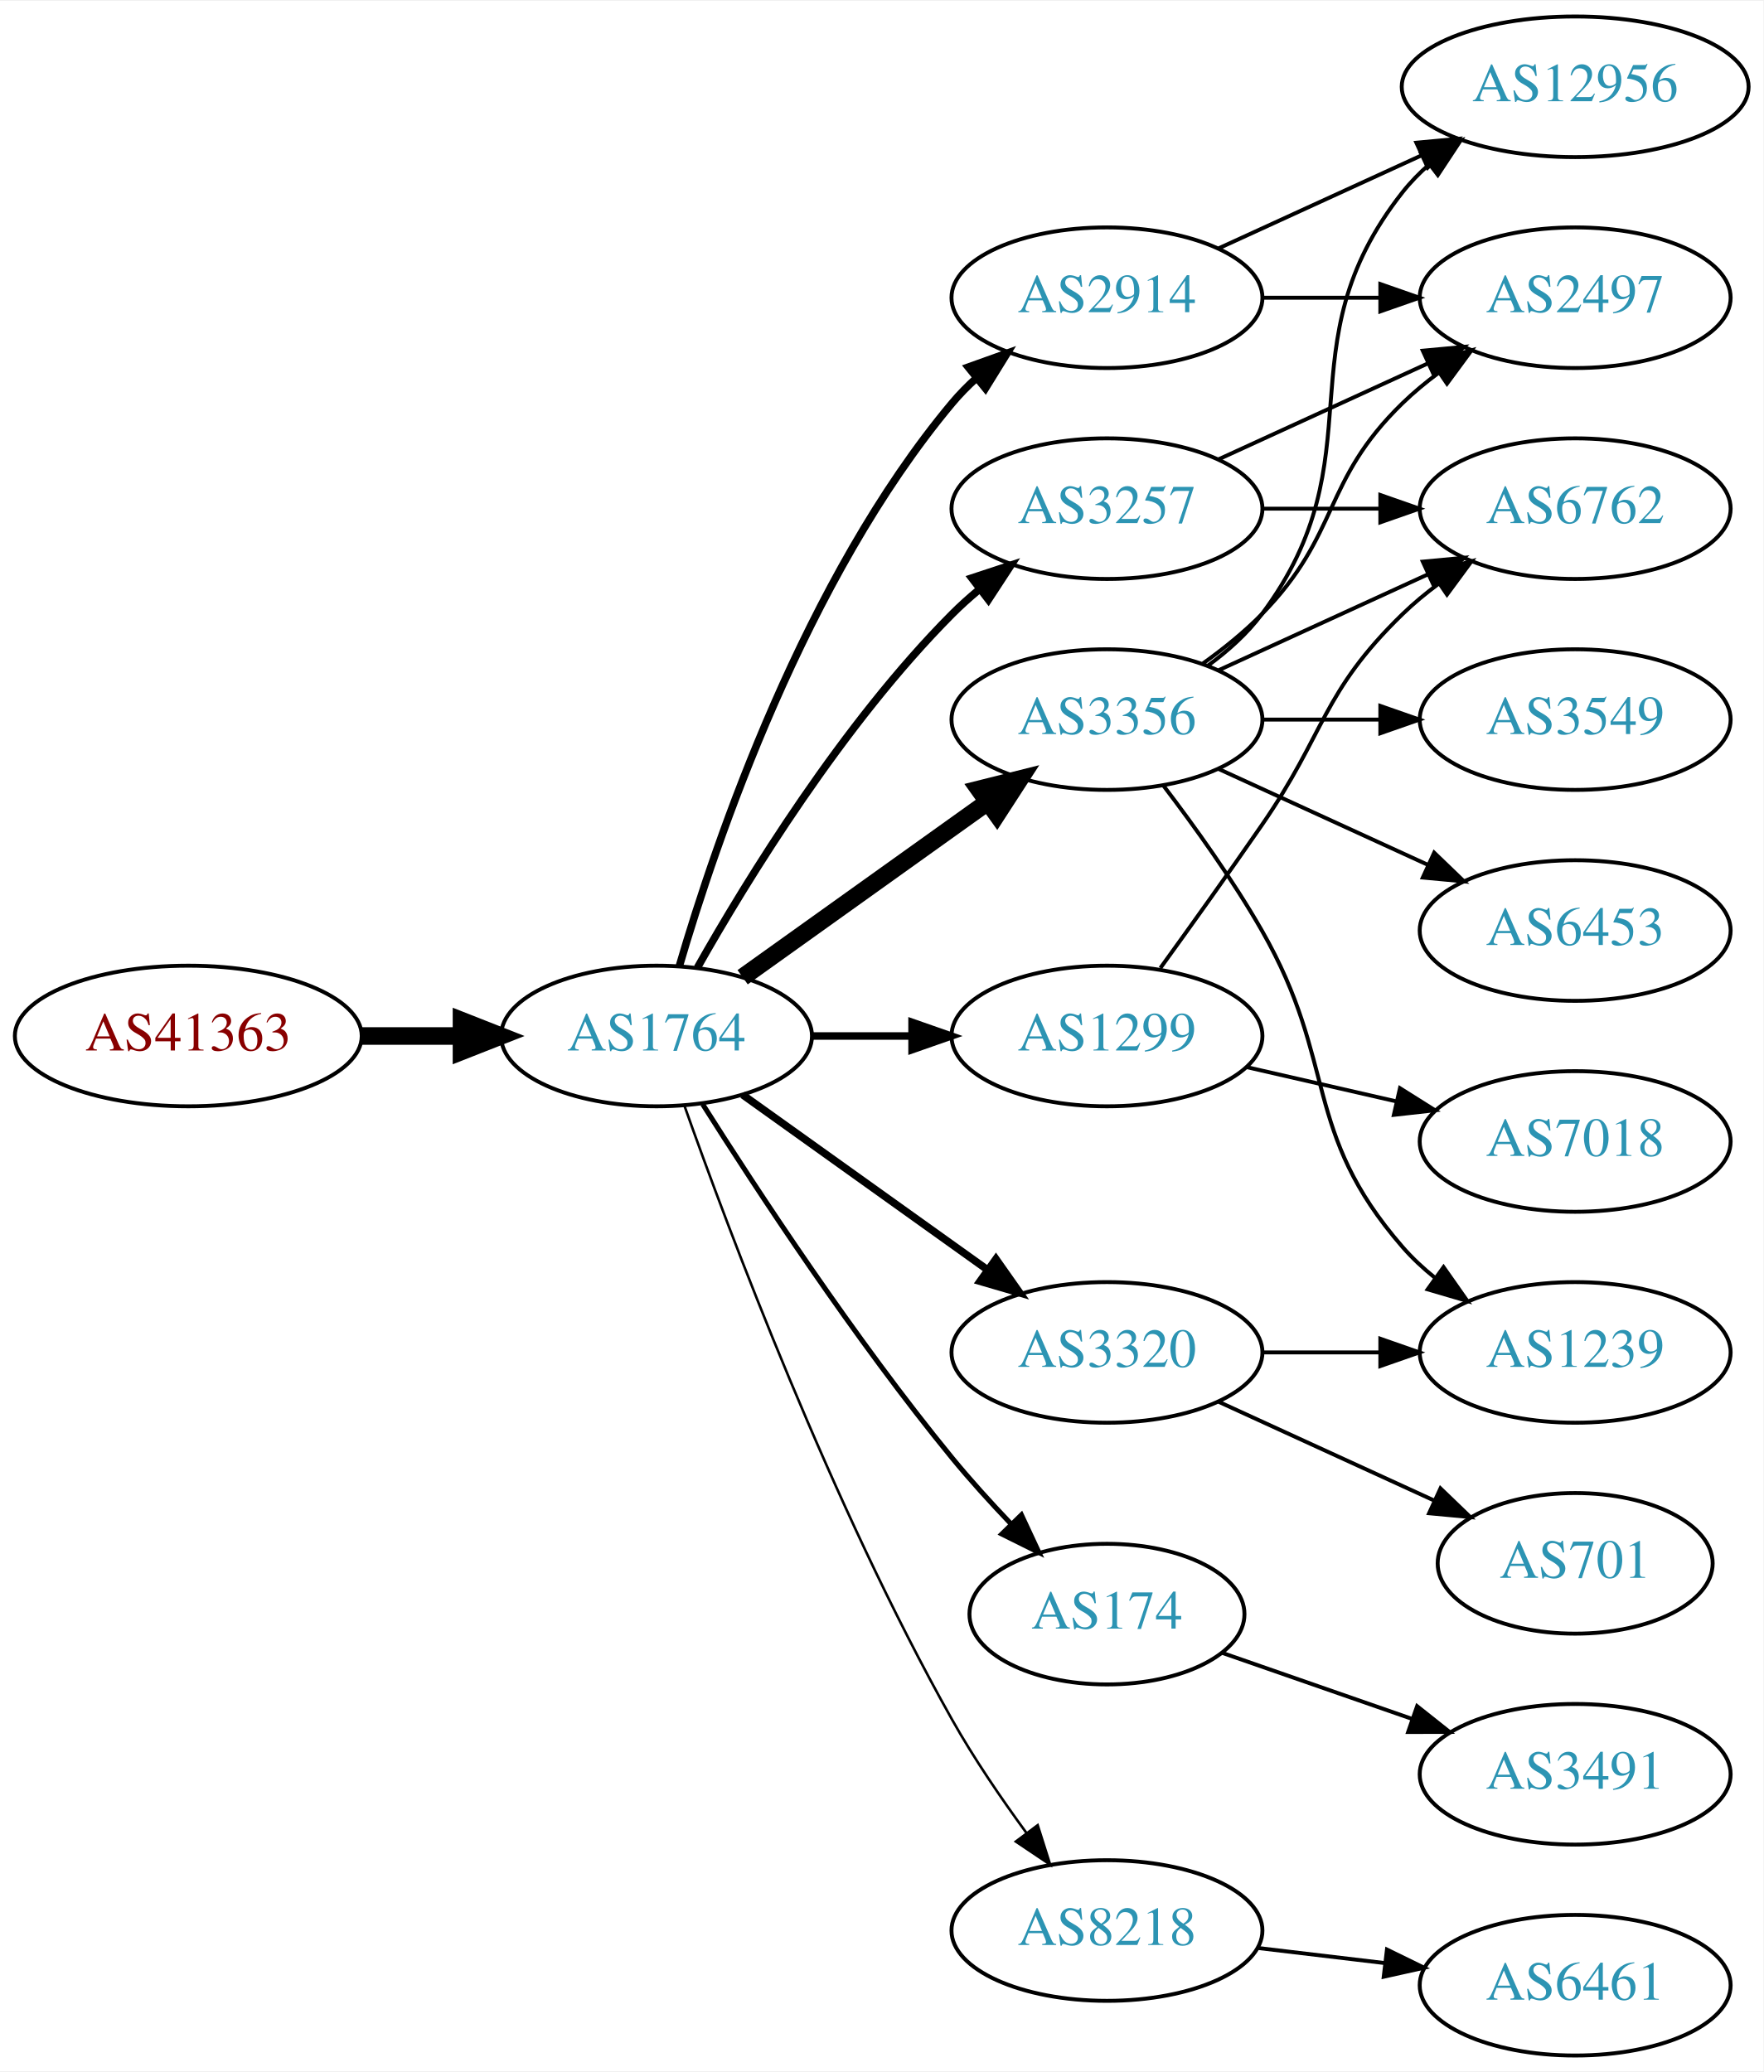
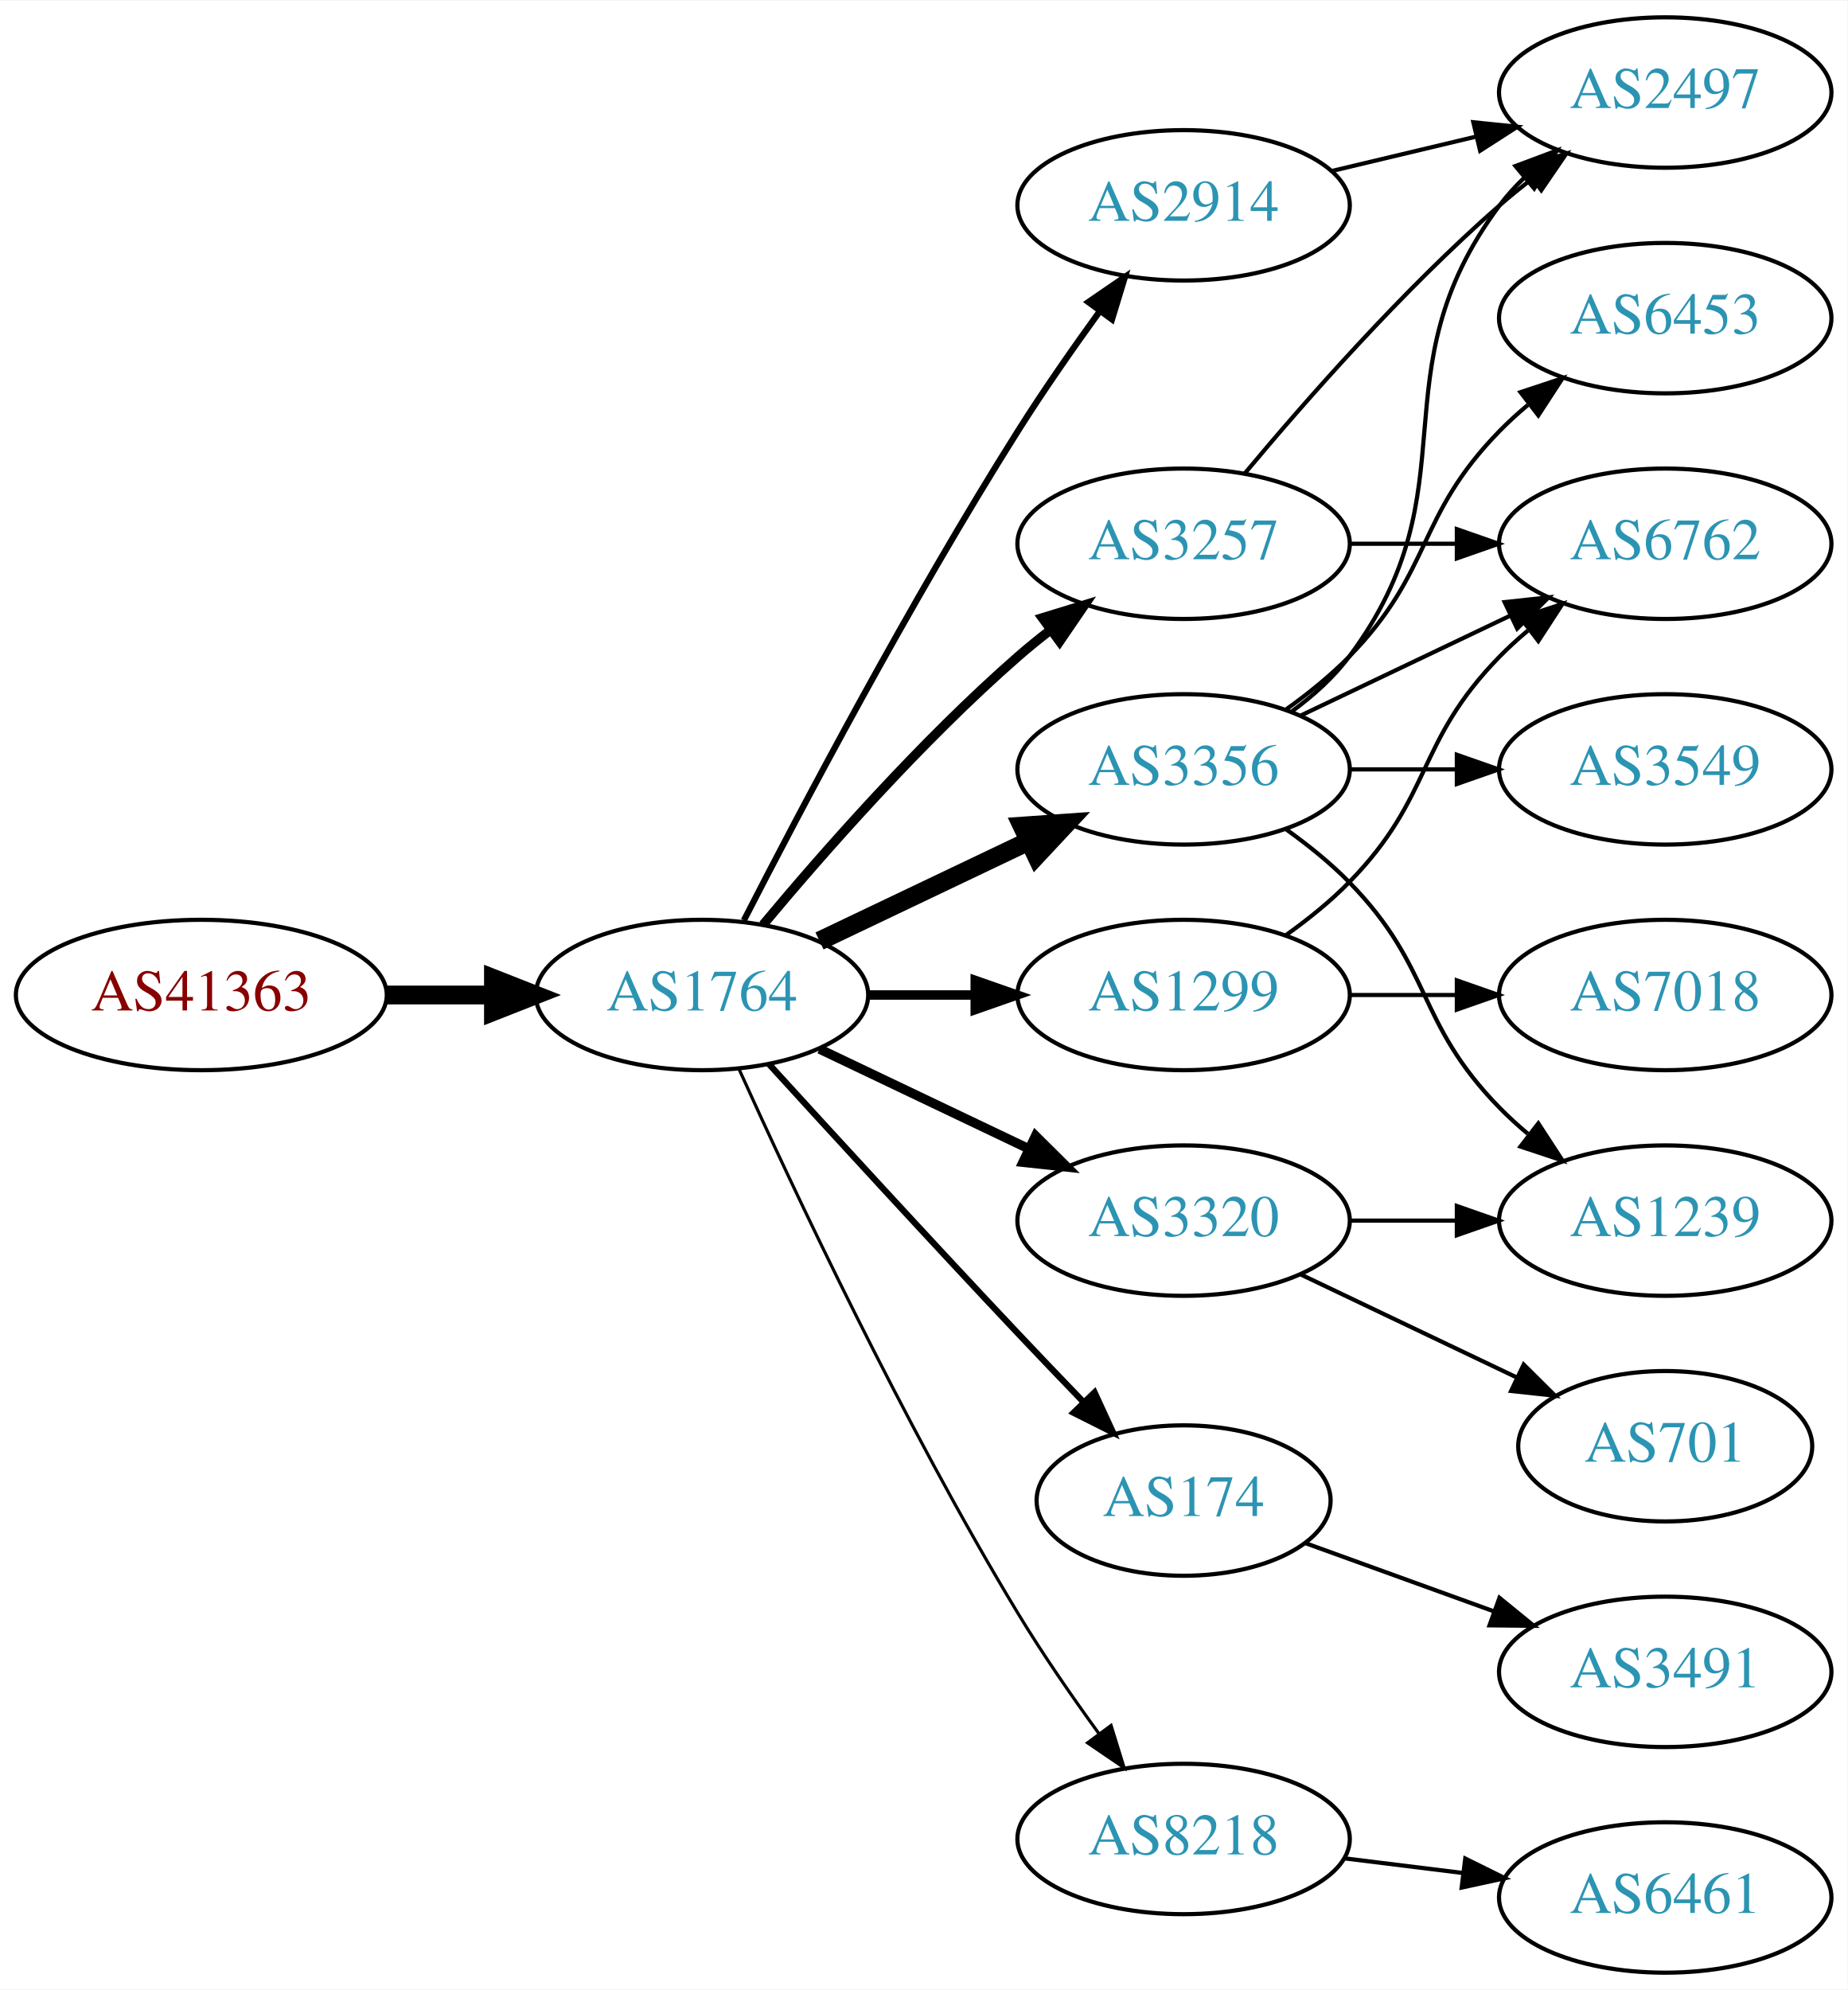
- <svg xmlns="http://www.w3.org/2000/svg" xmlns:xlink="http://www.w3.org/1999/xlink" width="451pt" height="530pt" viewBox="0.00 0.00 451.37 530.00">
-   <g id="graph0" class="graph" transform="scale(1 1) rotate(0) translate(4 526)">
-     <polygon fill="white" stroke="none" points="-4,4 -4,-526 447.37,-526 447.37,4 -4,4" />
+ <svg xmlns="http://www.w3.org/2000/svg" xmlns:xlink="http://www.w3.org/1999/xlink" width="442pt" height="476pt" viewBox="0.00 0.00 442.27 476.00">
+   <g id="graph0" class="graph" transform="scale(1 1) rotate(0) translate(4 472)">
+     <polygon fill="white" stroke="none" points="-4,4 -4,-472 438.271,-472 438.271,4 -4,4" />
    <g id="node1" class="node">
      <g id="a_node1">
        <a xlink:href="/asn/41363" xlink:title="AS41363 ~ DI Gabriele Maria Plutzar [AT]">
-           <ellipse fill="#ffffff" stroke="black" cx="44.196" cy="-261" rx="44.393" ry="18" />
-           <text text-anchor="middle" x="44.196" y="-257.3" font-family="Times,serif" font-size="14.00" fill="#880000">AS41363</text>
+           <ellipse fill="#ffffff" stroke="black" cx="44.196" cy="-234" rx="44.393" ry="18" />
+           <text text-anchor="middle" x="44.196" y="-230.3" font-family="Times,serif" font-size="14.00" fill="#880000">AS41363</text>
        </a>
      </g>
    </g>
    <g id="node2" class="node">
      <g id="a_node2">
        <a xlink:href="/asn/1764" xlink:title="AS1764 ~ NEXTLAYER-AS [AT]">
-           <ellipse fill="#ffffff" stroke="black" cx="164.039" cy="-261" rx="39.794" ry="18" />
-           <text text-anchor="middle" x="164.039" y="-257.3" font-family="Times,serif" font-size="14.00" fill="#2c94b3">AS1764</text>
+           <ellipse fill="#ffffff" stroke="black" cx="164.039" cy="-234" rx="39.794" ry="18" />
+           <text text-anchor="middle" x="164.039" y="-230.3" font-family="Times,serif" font-size="14.00" fill="#2c94b3">AS1764</text>
        </a>
      </g>
    </g>
    <g id="edge1" class="edge">
-       <path fill="none" stroke="black" stroke-width="4.5" d="M88.407,-261C96.72,-261 105.482,-261 113.965,-261" />
-       <polygon fill="black" stroke="black" stroke-width="4.5" points="114.123,-264.938 124.123,-261 114.123,-257.063 114.123,-264.938" />
+       <path fill="none" stroke="black" stroke-width="4.5" d="M88.407,-234C96.72,-234 105.482,-234 113.965,-234" />
+       <polygon fill="black" stroke="black" stroke-width="4.5" points="114.123,-237.938 124.123,-234 114.123,-230.063 114.123,-237.938" />
    </g>
    <g id="node3" class="node">
      <g id="a_node3">
-         <a xlink:href="/asn/2914" xlink:title="AS2914 ~ NTT America, Inc. [US]">
-           <ellipse fill="#ffffff" stroke="black" cx="279.332" cy="-450" rx="39.794" ry="18" />
-           <text text-anchor="middle" x="279.332" y="-446.3" font-family="Times,serif" font-size="14.00" fill="#2c94b3">AS2914</text>
+         <a xlink:href="/asn/3257" xlink:title="AS3257 ~ GTT [DE]">
+           <ellipse fill="#ffffff" stroke="black" cx="279.332" cy="-342" rx="39.794" ry="18" />
+           <text text-anchor="middle" x="279.332" y="-338.3" font-family="Times,serif" font-size="14.00" fill="#2c94b3">AS3257</text>
        </a>
      </g>
    </g>
    <g id="edge2" class="edge">
-       <path fill="none" stroke="black" stroke-width="1.929" d="M169.913,-279.002C179.227,-310.844 202.043,-377.981 239.685,-423 241.555,-425.237 243.654,-427.374 245.88,-429.396" />
-       <polygon fill="black" stroke="black" stroke-width="1.929" points="243.823,-432.234 253.799,-435.804 248.227,-426.793 243.823,-432.234" />
+       <path fill="none" stroke="black" stroke-width="2.25" d="M178.669,-250.817C192.951,-267.929 216.498,-294.745 239.685,-315 242.151,-317.154 244.789,-319.294 247.487,-321.372" />
+       <polygon fill="black" stroke="black" stroke-width="2.25" points="245.512,-324.264 255.641,-327.37 249.66,-318.625 245.512,-324.264" />
    </g>
    <g id="node4" class="node">
      <g id="a_node4">
-         <a xlink:href="/asn/3356" xlink:title="AS3356 ~ Level 3 Parent, LLC [US]">
-           <ellipse fill="#ffffff" stroke="black" cx="279.332" cy="-342" rx="39.794" ry="18" />
-           <text text-anchor="middle" x="279.332" y="-338.3" font-family="Times,serif" font-size="14.00" fill="#2c94b3">AS3356</text>
-         </a>
-       </g>
-     </g>
-     <g id="edge3" class="edge">
-       <path fill="none" stroke="black" stroke-width="4.5" d="M186.083,-276.046C203.697,-288.639 229.036,-306.755 248.701,-320.816" />
-       <polygon fill="black" stroke="black" stroke-width="4.5" points="246.591,-324.147 257.016,-326.76 251.171,-317.741 246.591,-324.147" />
-     </g>
-     <g id="node5" class="node">
-       <g id="a_node5">
-         <a xlink:href="/asn/3257" xlink:title="AS3257 ~ GTT [DE]">
-           <ellipse fill="#ffffff" stroke="black" cx="279.332" cy="-396" rx="39.794" ry="18" />
-           <text text-anchor="middle" x="279.332" y="-392.3" font-family="Times,serif" font-size="14.00" fill="#2c94b3">AS3257</text>
-         </a>
-       </g>
-     </g>
-     <g id="edge4" class="edge">
-       <path fill="none" stroke="black" stroke-width="1.929" d="M174.498,-278.49C187.28,-301.096 211.712,-340.886 239.685,-369 241.796,-371.121 244.092,-373.188 246.477,-375.171" />
-       <polygon fill="black" stroke="black" stroke-width="1.929" points="244.73,-378.242 254.793,-381.556 248.993,-372.69 244.73,-378.242" />
-     </g>
-     <g id="node6" class="node">
-       <g id="a_node6">
        <a xlink:href="/asn/174" xlink:title="AS174 ~ Cogent Communications [US]">
          <ellipse fill="#ffffff" stroke="black" cx="279.332" cy="-113" rx="35.194" ry="18" />
          <text text-anchor="middle" x="279.332" y="-109.3" font-family="Times,serif" font-size="14.00" fill="#2c94b3">AS174</text>
        </a>
      </g>
    </g>
+     <g id="edge3" class="edge">
+       <path fill="none" stroke="black" stroke-width="1.5" d="M180.08,-217.45C195.076,-201.005 218.817,-175.115 239.685,-153 244.672,-147.715 250.066,-142.081 255.198,-136.76" />
+       <polygon fill="black" stroke="black" stroke-width="1.5" points="258.012,-138.885 262.45,-129.264 252.981,-134.017 258.012,-138.885" />
+     </g>
+     <g id="node5" class="node">
+       <g id="a_node5">
+         <a xlink:href="/asn/3356" xlink:title="AS3356 ~ Level 3 Parent, LLC [US]">
+           <ellipse fill="#ffffff" stroke="black" cx="279.332" cy="-288" rx="39.794" ry="18" />
+           <text text-anchor="middle" x="279.332" y="-284.3" font-family="Times,serif" font-size="14.00" fill="#2c94b3">AS3356</text>
+         </a>
+       </g>
+     </g>
+     <g id="edge4" class="edge">
+       <path fill="none" stroke="black" stroke-width="4.5" d="M192.175,-246.934C207.169,-254.081 225.99,-263.052 242.213,-270.785" />
+       <polygon fill="black" stroke="black" stroke-width="4.5" points="240.695,-274.423 251.417,-275.171 244.084,-267.314 240.695,-274.423" />
+     </g>
+     <g id="node6" class="node">
+       <g id="a_node6">
+         <a xlink:href="/asn/1299" xlink:title="AS1299 ~ Telia Carrier [EU]">
+           <ellipse fill="#ffffff" stroke="black" cx="279.332" cy="-234" rx="39.794" ry="18" />
+           <text text-anchor="middle" x="279.332" y="-230.3" font-family="Times,serif" font-size="14.00" fill="#2c94b3">AS1299</text>
+         </a>
+       </g>
+     </g>
    <g id="edge5" class="edge">
-       <path fill="none" stroke="black" stroke-width="1.286" d="M175.849,-243.541C189.682,-221.653 214.837,-183.323 239.685,-153 244.291,-147.38 249.528,-141.607 254.627,-136.258" />
-       <polygon fill="black" stroke="black" stroke-width="1.286" points="257.434,-138.393 261.911,-128.79 252.423,-133.505 257.434,-138.393" />
+       <path fill="none" stroke="black" stroke-width="2.25" d="M203.711,-234C211.914,-234 220.678,-234 229.21,-234" />
+       <polygon fill="black" stroke="black" stroke-width="2.25" points="229.449,-237.5 239.449,-234 229.449,-230.5 229.449,-237.5" />
    </g>
    <g id="node7" class="node">
      <g id="a_node7">
        <a xlink:href="/asn/3320" xlink:title="AS3320 ~ DTAG [DE]">
          <ellipse fill="#ffffff" stroke="black" cx="279.332" cy="-180" rx="39.794" ry="18" />
          <text text-anchor="middle" x="279.332" y="-176.3" font-family="Times,serif" font-size="14.00" fill="#2c94b3">AS3320</text>
        </a>
      </g>
    </g>
    <g id="edge6" class="edge">
-       <path fill="none" stroke="black" stroke-width="1.929" d="M186.083,-245.954C203.697,-233.361 229.036,-215.245 248.701,-201.184" />
-       <polygon fill="black" stroke="black" stroke-width="1.929" points="250.917,-203.903 257.016,-195.24 246.845,-198.209 250.917,-203.903" />
+       <path fill="none" stroke="black" stroke-width="2.25" d="M192.175,-221.066C207.169,-213.919 225.99,-204.948 242.213,-197.215" />
+       <polygon fill="black" stroke="black" stroke-width="2.25" points="243.895,-200.291 251.417,-192.829 240.884,-193.972 243.895,-200.291" />
    </g>
    <g id="node8" class="node">
      <g id="a_node8">
-         <a xlink:href="/asn/1299" xlink:title="AS1299 ~ Telia Carrier [EU]">
-           <ellipse fill="#ffffff" stroke="black" cx="279.332" cy="-261" rx="39.794" ry="18" />
-           <text text-anchor="middle" x="279.332" y="-257.3" font-family="Times,serif" font-size="14.00" fill="#2c94b3">AS1299</text>
+         <a xlink:href="/asn/2914" xlink:title="AS2914 ~ NTT America, Inc. [US]">
+           <ellipse fill="#ffffff" stroke="black" cx="279.332" cy="-423" rx="39.794" ry="18" />
+           <text text-anchor="middle" x="279.332" y="-419.3" font-family="Times,serif" font-size="14.00" fill="#2c94b3">AS2914</text>
        </a>
      </g>
    </g>
    <g id="edge7" class="edge">
-       <path fill="none" stroke="black" stroke-width="1.929" d="M203.711,-261C211.914,-261 220.678,-261 229.21,-261" />
-       <polygon fill="black" stroke="black" stroke-width="1.929" points="229.449,-264.5 239.449,-261 229.449,-257.5 229.449,-264.5" />
+       <path fill="none" stroke="black" stroke-width="1.5" d="M174.065,-251.852C187.501,-278.055 213.95,-328.237 239.685,-369 245.748,-378.604 252.868,-388.813 259.333,-397.739" />
+       <polygon fill="black" stroke="black" stroke-width="1.5" points="256.54,-399.848 265.276,-405.843 262.185,-395.709 256.54,-399.848" />
    </g>
    <g id="node9" class="node">
      <g id="a_node9">
        <a xlink:href="/asn/8218" xlink:title="AS8218 ~ legacy Neotelecoms [FR]">
          <ellipse fill="#ffffff" stroke="black" cx="279.332" cy="-32" rx="39.794" ry="18" />
          <text text-anchor="middle" x="279.332" y="-28.3" font-family="Times,serif" font-size="14.00" fill="#2c94b3">AS8218</text>
        </a>
      </g>
    </g>
    <g id="edge8" class="edge">
-       <path fill="none" stroke="black" stroke-width="0.643" d="M171.142,-243.266C182.57,-210.973 208.848,-140.849 239.685,-86 245.251,-76.1 252.256,-65.823 258.769,-56.924" />
-       <polygon fill="black" stroke="black" stroke-width="0.643" points="261.606,-58.975 264.799,-48.873 256.003,-54.779 261.606,-58.975" />
+       <path fill="none" stroke="black" stroke-width="0.75" d="M172.926,-216.215C185.703,-187.94 212.273,-131.303 239.685,-86 245.565,-76.283 252.642,-66.048 259.125,-57.132" />
+       <polygon fill="black" stroke="black" stroke-width="0.75" points="261.971,-59.171 265.1,-49.049 256.341,-55.01 261.971,-59.171" />
    </g>
    <g id="node10" class="node">
      <g id="a_node10">
-         <a xlink:href="/asn/12956" xlink:title="AS12956 ~ TELXIUS [ES]">
-           <ellipse fill="#ffffff" stroke="black" cx="399.174" cy="-504" rx="44.393" ry="18" />
-           <text text-anchor="middle" x="399.174" y="-500.3" font-family="Times,serif" font-size="14.00" fill="#2c94b3">AS12956</text>
+         <a xlink:href="/asn/6762" xlink:title="AS6762 ~ TELECOM ITALIA SPARKLE S.p.A. [IT]">
+           <ellipse fill="#ffffff" stroke="black" cx="394.625" cy="-342" rx="39.794" ry="18" />
+           <text text-anchor="middle" x="394.625" y="-338.3" font-family="Times,serif" font-size="14.00" fill="#2c94b3">AS6762</text>
        </a>
      </g>
    </g>
    <g id="edge9" class="edge">
-       <path fill="none" stroke="black" d="M307.96,-462.661C323.458,-469.762 343.025,-478.728 359.971,-486.494" />
-       <polygon fill="black" stroke="black" points="358.525,-489.681 369.074,-490.665 361.441,-483.317 358.525,-489.681" />
+       <path fill="none" stroke="black" d="M319.004,-342C327.207,-342 335.971,-342 344.503,-342" />
+       <polygon fill="black" stroke="black" points="344.742,-345.5 354.742,-342 344.742,-338.5 344.742,-345.5" />
    </g>
    <g id="node11" class="node">
      <g id="a_node11">
        <a xlink:href="/asn/2497" xlink:title="AS2497 ~ Internet Initiative Japan Inc. [JP]">
-           <ellipse fill="#ffffff" stroke="black" cx="399.174" cy="-450" rx="39.794" ry="18" />
-           <text text-anchor="middle" x="399.174" y="-446.3" font-family="Times,serif" font-size="14.00" fill="#2c94b3">AS2497</text>
+           <ellipse fill="#ffffff" stroke="black" cx="394.625" cy="-450" rx="39.794" ry="18" />
+           <text text-anchor="middle" x="394.625" y="-446.3" font-family="Times,serif" font-size="14.00" fill="#2c94b3">AS2497</text>
        </a>
      </g>
    </g>
    <g id="edge10" class="edge">
-       <path fill="none" stroke="black" d="M319.244,-450C328.798,-450 339.147,-450 349.11,-450" />
-       <polygon fill="black" stroke="black" points="349.302,-453.5 359.302,-450 349.302,-446.5 349.302,-453.5" />
-     </g>
-     <g id="edge11" class="edge">
-       <path fill="none" stroke="black" d="M305.262,-355.882C310.338,-359.611 315.256,-364.016 318.978,-369 349.249,-409.542 323.679,-437.246 354.978,-477 357.002,-479.571 359.344,-481.963 361.868,-484.174" />
-       <polygon fill="black" stroke="black" points="359.782,-486.984 369.858,-490.261 364.025,-481.416 359.782,-486.984" />
+       <path fill="none" stroke="black" d="M293.962,-358.817C308.244,-375.929 331.791,-402.745 354.978,-423 357.444,-425.154 360.082,-427.294 362.78,-429.372" />
+       <polygon fill="black" stroke="black" points="360.805,-432.264 370.934,-435.37 364.953,-426.625 360.805,-432.264" />
+     </g>
+     <g id="node18" class="node">
+       <g id="a_node18">
+         <a xlink:href="/asn/3491" xlink:title="AS3491 ~ PCCW Global, Inc. [US]">
+           <ellipse fill="#ffffff" stroke="black" cx="394.625" cy="-72" rx="39.794" ry="18" />
+           <text text-anchor="middle" x="394.625" y="-68.3" font-family="Times,serif" font-size="14.00" fill="#2c94b3">AS3491</text>
+         </a>
+       </g>
+     </g>
+     <g id="edge22" class="edge">
+       <path fill="none" stroke="black" d="M308.337,-102.865C321.99,-97.924 338.655,-91.893 353.62,-86.478" />
+       <polygon fill="black" stroke="black" points="354.947,-89.719 363.159,-83.025 352.565,-83.137 354.947,-89.719" />
+     </g>
+     <g id="edge15" class="edge">
+       <path fill="none" stroke="black" d="M307.468,-300.934C322.462,-308.081 341.283,-317.052 357.506,-324.785" />
+       <polygon fill="black" stroke="black" points="356.177,-328.028 366.71,-329.171 359.188,-321.709 356.177,-328.028" />
    </g>
    <g id="edge12" class="edge">
-       <path fill="none" stroke="black" d="M303.926,-356.389C309.182,-360.148 314.513,-364.437 318.978,-369 339.151,-389.617 334.285,-402.906 354.978,-423 357.823,-425.763 360.997,-428.386 364.297,-430.834" />
-       <polygon fill="black" stroke="black" points="362.414,-433.786 372.645,-436.538 366.363,-428.006 362.414,-433.786" />
+       <path fill="none" stroke="black" d="M305.262,-301.882C310.338,-305.611 315.256,-310.016 318.978,-315 349.249,-355.542 324.707,-382.458 354.978,-423 356.723,-425.336 358.73,-427.545 360.893,-429.617" />
+       <polygon fill="black" stroke="black" points="358.771,-432.405 368.694,-436.118 363.253,-427.027 358.771,-432.405" />
    </g>
    <g id="node12" class="node">
      <g id="a_node12">
-         <a xlink:href="/asn/6453" xlink:title="AS6453 ~ TATA COMMUNICATIONS (AMERICA) INC [US]">
-           <ellipse fill="#ffffff" stroke="black" cx="399.174" cy="-288" rx="39.794" ry="18" />
-           <text text-anchor="middle" x="399.174" y="-284.3" font-family="Times,serif" font-size="14.00" fill="#2c94b3">AS6453</text>
-         </a>
-       </g>
-     </g>
-     <g id="edge13" class="edge">
-       <path fill="none" stroke="black" d="M307.96,-329.339C323.917,-322.027 344.188,-312.739 361.471,-304.819" />
-       <polygon fill="black" stroke="black" points="363.085,-307.929 370.718,-300.581 360.169,-301.565 363.085,-307.929" />
+         <a xlink:href="/asn/3549" xlink:title="AS3549 ~ Level 3 Parent, LLC [US]">
+           <ellipse fill="#ffffff" stroke="black" cx="394.625" cy="-288" rx="39.794" ry="18" />
+           <text text-anchor="middle" x="394.625" y="-284.3" font-family="Times,serif" font-size="14.00" fill="#2c94b3">AS3549</text>
+         </a>
+       </g>
+     </g>
+     <g id="edge11" class="edge">
+       <path fill="none" stroke="black" d="M319.004,-288C327.207,-288 335.971,-288 344.503,-288" />
+       <polygon fill="black" stroke="black" points="344.742,-291.5 354.742,-288 344.742,-284.5 344.742,-291.5" />
    </g>
    <g id="node13" class="node">
      <g id="a_node13">
-         <a xlink:href="/asn/3549" xlink:title="AS3549 ~ Level 3 Parent, LLC [US]">
-           <ellipse fill="#ffffff" stroke="black" cx="399.174" cy="-342" rx="39.794" ry="18" />
-           <text text-anchor="middle" x="399.174" y="-338.3" font-family="Times,serif" font-size="14.00" fill="#2c94b3">AS3549</text>
-         </a>
-       </g>
-     </g>
-     <g id="edge14" class="edge">
-       <path fill="none" stroke="black" d="M319.244,-342C328.798,-342 339.147,-342 349.11,-342" />
-       <polygon fill="black" stroke="black" points="349.302,-345.5 359.302,-342 349.302,-338.5 349.302,-345.5" />
+         <a xlink:href="/asn/6453" xlink:title="AS6453 ~ TATA COMMUNICATIONS (AMERICA) INC [US]">
+           <ellipse fill="#ffffff" stroke="black" cx="394.625" cy="-396" rx="39.794" ry="18" />
+           <text text-anchor="middle" x="394.625" y="-392.3" font-family="Times,serif" font-size="14.00" fill="#2c94b3">AS6453</text>
+         </a>
+       </g>
+     </g>
+     <g id="edge13" class="edge">
+       <path fill="none" stroke="black" d="M303.926,-302.389C309.182,-306.148 314.513,-310.437 318.978,-315 339.151,-335.617 334.806,-348.383 354.978,-369 357.071,-371.139 359.354,-373.218 361.731,-375.21" />
+       <polygon fill="black" stroke="black" points="359.974,-378.275 370.031,-381.611 364.249,-372.732 359.974,-378.275" />
    </g>
    <g id="node14" class="node">
      <g id="a_node14">
        <a xlink:href="/asn/1239" xlink:title="AS1239 ~ Sprint [US]">
-           <ellipse fill="#ffffff" stroke="black" cx="399.174" cy="-180" rx="39.794" ry="18" />
-           <text text-anchor="middle" x="399.174" y="-176.3" font-family="Times,serif" font-size="14.00" fill="#2c94b3">AS1239</text>
-         </a>
-       </g>
-     </g>
-     <g id="edge15" class="edge">
-       <path fill="none" stroke="black" d="M293.793,-325.087C301.686,-314.73 311.535,-301.008 318.978,-288 338.543,-253.806 329.144,-236.742 354.978,-207 357.443,-204.162 360.28,-201.523 363.297,-199.094" />
-       <polygon fill="black" stroke="black" points="365.484,-201.833 371.575,-193.164 361.408,-196.142 365.484,-201.833" />
+           <ellipse fill="#ffffff" stroke="black" cx="394.625" cy="-180" rx="39.794" ry="18" />
+           <text text-anchor="middle" x="394.625" y="-176.3" font-family="Times,serif" font-size="14.00" fill="#2c94b3">AS1239</text>
+         </a>
+       </g>
+     </g>
+     <g id="edge14" class="edge">
+       <path fill="none" stroke="black" d="M303.926,-273.611C309.182,-269.852 314.513,-265.563 318.978,-261 339.151,-240.383 334.806,-227.617 354.978,-207 357.071,-204.861 359.354,-202.782 361.731,-200.79" />
+       <polygon fill="black" stroke="black" points="364.249,-203.268 370.031,-194.389 359.974,-197.725 364.249,-203.268" />
+     </g>
+     <g id="edge21" class="edge">
+       <path fill="none" stroke="black" d="M303.926,-248.389C309.182,-252.148 314.513,-256.437 318.978,-261 339.151,-281.617 334.806,-294.383 354.978,-315 357.071,-317.139 359.354,-319.218 361.731,-321.21" />
+       <polygon fill="black" stroke="black" points="359.974,-324.275 370.031,-327.611 364.249,-318.732 359.974,-324.275" />
+     </g>
+     <g id="node17" class="node">
+       <g id="a_node17">
+         <a xlink:href="/asn/7018" xlink:title="AS7018 ~ AT&amp;T Services, Inc. [US]">
+           <ellipse fill="#ffffff" stroke="black" cx="394.625" cy="-234" rx="39.794" ry="18" />
+           <text text-anchor="middle" x="394.625" y="-230.3" font-family="Times,serif" font-size="14.00" fill="#2c94b3">AS7018</text>
+         </a>
+       </g>
+     </g>
+     <g id="edge20" class="edge">
+       <path fill="none" stroke="black" d="M319.004,-234C327.207,-234 335.971,-234 344.503,-234" />
+       <polygon fill="black" stroke="black" points="344.742,-237.5 354.742,-234 344.742,-230.5 344.742,-237.5" />
+     </g>
+     <g id="edge17" class="edge">
+       <path fill="none" stroke="black" d="M319.004,-180C327.207,-180 335.971,-180 344.503,-180" />
+       <polygon fill="black" stroke="black" points="344.742,-183.5 354.742,-180 344.742,-176.5 344.742,-183.5" />
    </g>
    <g id="node15" class="node">
      <g id="a_node15">
-         <a xlink:href="/asn/6762" xlink:title="AS6762 ~ TELECOM ITALIA SPARKLE S.p.A. [IT]">
-           <ellipse fill="#ffffff" stroke="black" cx="399.174" cy="-396" rx="39.794" ry="18" />
-           <text text-anchor="middle" x="399.174" y="-392.3" font-family="Times,serif" font-size="14.00" fill="#2c94b3">AS6762</text>
+         <a xlink:href="/asn/701" xlink:title="AS701 ~ UUNET [US]">
+           <ellipse fill="#ffffff" stroke="black" cx="394.625" cy="-126" rx="35.194" ry="18" />
+           <text text-anchor="middle" x="394.625" y="-122.3" font-family="Times,serif" font-size="14.00" fill="#2c94b3">AS701</text>
        </a>
      </g>
    </g>
    <g id="edge16" class="edge">
-       <path fill="none" stroke="black" d="M307.96,-354.661C323.917,-361.973 344.188,-371.261 361.471,-379.181" />
-       <polygon fill="black" stroke="black" points="360.169,-382.435 370.718,-383.419 363.085,-376.071 360.169,-382.435" />
+       <path fill="none" stroke="black" d="M307.468,-167.066C322.9,-159.71 342.385,-150.423 358.92,-142.541" />
+       <polygon fill="black" stroke="black" points="360.741,-145.551 368.262,-138.089 357.729,-139.232 360.741,-145.551" />
    </g>
    <g id="edge18" class="edge">
-       <path fill="none" stroke="black" d="M307.96,-408.661C323.917,-415.973 344.188,-425.261 361.471,-433.181" />
-       <polygon fill="black" stroke="black" points="360.169,-436.435 370.718,-437.419 363.085,-430.071 360.169,-436.435" />
-     </g>
-     <g id="edge17" class="edge">
-       <path fill="none" stroke="black" d="M319.244,-396C328.798,-396 339.147,-396 349.11,-396" />
-       <polygon fill="black" stroke="black" points="349.302,-399.5 359.302,-396 349.302,-392.5 349.302,-399.5" />
+       <path fill="none" stroke="black" d="M314.939,-431.248C325.81,-433.838 337.964,-436.735 349.407,-439.462" />
+       <polygon fill="black" stroke="black" points="348.69,-442.889 359.229,-441.803 350.313,-436.08 348.69,-442.889" />
    </g>
    <g id="node16" class="node">
      <g id="a_node16">
-         <a xlink:href="/asn/3491" xlink:title="AS3491 ~ PCCW Global, Inc. [US]">
-           <ellipse fill="#ffffff" stroke="black" cx="399.174" cy="-72" rx="39.794" ry="18" />
-           <text text-anchor="middle" x="399.174" y="-68.3" font-family="Times,serif" font-size="14.00" fill="#2c94b3">AS3491</text>
+         <a xlink:href="/asn/6461" xlink:title="AS6461 ~ Zayo Bandwidth [US]">
+           <ellipse fill="#ffffff" stroke="black" cx="394.625" cy="-18" rx="39.794" ry="18" />
+           <text text-anchor="middle" x="394.625" y="-14.3" font-family="Times,serif" font-size="14.00" fill="#2c94b3">AS6461</text>
        </a>
      </g>
    </g>
    <g id="edge19" class="edge">
-       <path fill="none" stroke="black" d="M308.858,-103.075C323.412,-98.011 341.372,-91.763 357.362,-86.2" />
-       <polygon fill="black" stroke="black" points="358.72,-89.433 367.015,-82.841 356.42,-82.821 358.72,-89.433" />
-     </g>
-     <g id="edge21" class="edge">
-       <path fill="none" stroke="black" d="M319.244,-180C328.798,-180 339.147,-180 349.11,-180" />
-       <polygon fill="black" stroke="black" points="349.302,-183.5 359.302,-180 349.302,-176.5 349.302,-183.5" />
-     </g>
-     <g id="node17" class="node">
-       <g id="a_node17">
-         <a xlink:href="/asn/701" xlink:title="AS701 ~ UUNET [US]">
-           <ellipse fill="#ffffff" stroke="black" cx="399.174" cy="-126" rx="35.194" ry="18" />
-           <text text-anchor="middle" x="399.174" y="-122.3" font-family="Times,serif" font-size="14.00" fill="#2c94b3">AS701</text>
-         </a>
-       </g>
-     </g>
-     <g id="edge20" class="edge">
-       <path fill="none" stroke="black" d="M307.96,-167.339C324.377,-159.817 345.358,-150.202 362.955,-142.139" />
-       <polygon fill="black" stroke="black" points="364.7,-145.189 372.332,-137.842 361.783,-138.826 364.7,-145.189" />
-     </g>
-     <g id="edge23" class="edge">
-       <path fill="none" stroke="black" d="M293.011,-278.406C300.626,-288.937 310.459,-302.67 318.978,-315 335.374,-338.731 334.285,-348.906 354.978,-369 357.823,-371.763 360.997,-374.386 364.297,-376.834" />
-       <polygon fill="black" stroke="black" points="362.414,-379.786 372.645,-382.538 366.363,-374.006 362.414,-379.786" />
-     </g>
-     <g id="node18" class="node">
-       <g id="a_node18">
-         <a xlink:href="/asn/7018" xlink:title="AS7018 ~ AT&amp;T Services, Inc. [US]">
-           <ellipse fill="#ffffff" stroke="black" cx="399.174" cy="-234" rx="39.794" ry="18" />
-           <text text-anchor="middle" x="399.174" y="-230.3" font-family="Times,serif" font-size="14.00" fill="#2c94b3">AS7018</text>
-         </a>
-       </g>
-     </g>
-     <g id="edge22" class="edge">
-       <path fill="none" stroke="black" d="M315.051,-253.045C327.051,-250.296 340.672,-247.175 353.364,-244.267" />
-       <polygon fill="black" stroke="black" points="354.33,-247.636 363.296,-241.991 352.767,-240.813 354.33,-247.636" />
-     </g>
-     <g id="node19" class="node">
-       <g id="a_node19">
-         <a xlink:href="/asn/6461" xlink:title="AS6461 ~ Zayo Bandwidth [US]">
-           <ellipse fill="#ffffff" stroke="black" cx="399.174" cy="-18" rx="39.794" ry="18" />
-           <text text-anchor="middle" x="399.174" y="-14.3" font-family="Times,serif" font-size="14.00" fill="#2c94b3">AS6461</text>
-         </a>
-       </g>
-     </g>
-     <g id="edge24" class="edge">
-       <path fill="none" stroke="black" d="M317.942,-27.532C328.253,-26.307 339.57,-24.962 350.37,-23.679" />
-       <polygon fill="black" stroke="black" points="351,-27.129 360.517,-22.474 350.174,-20.178 351,-27.129" />
+       <path fill="none" stroke="black" d="M317.742,-27.377C326.83,-26.254 336.667,-25.038 346.152,-23.866" />
+       <polygon fill="black" stroke="black" points="346.758,-27.318 356.254,-22.618 345.9,-20.371 346.758,-27.318" />
    </g>
  </g>
</svg>
